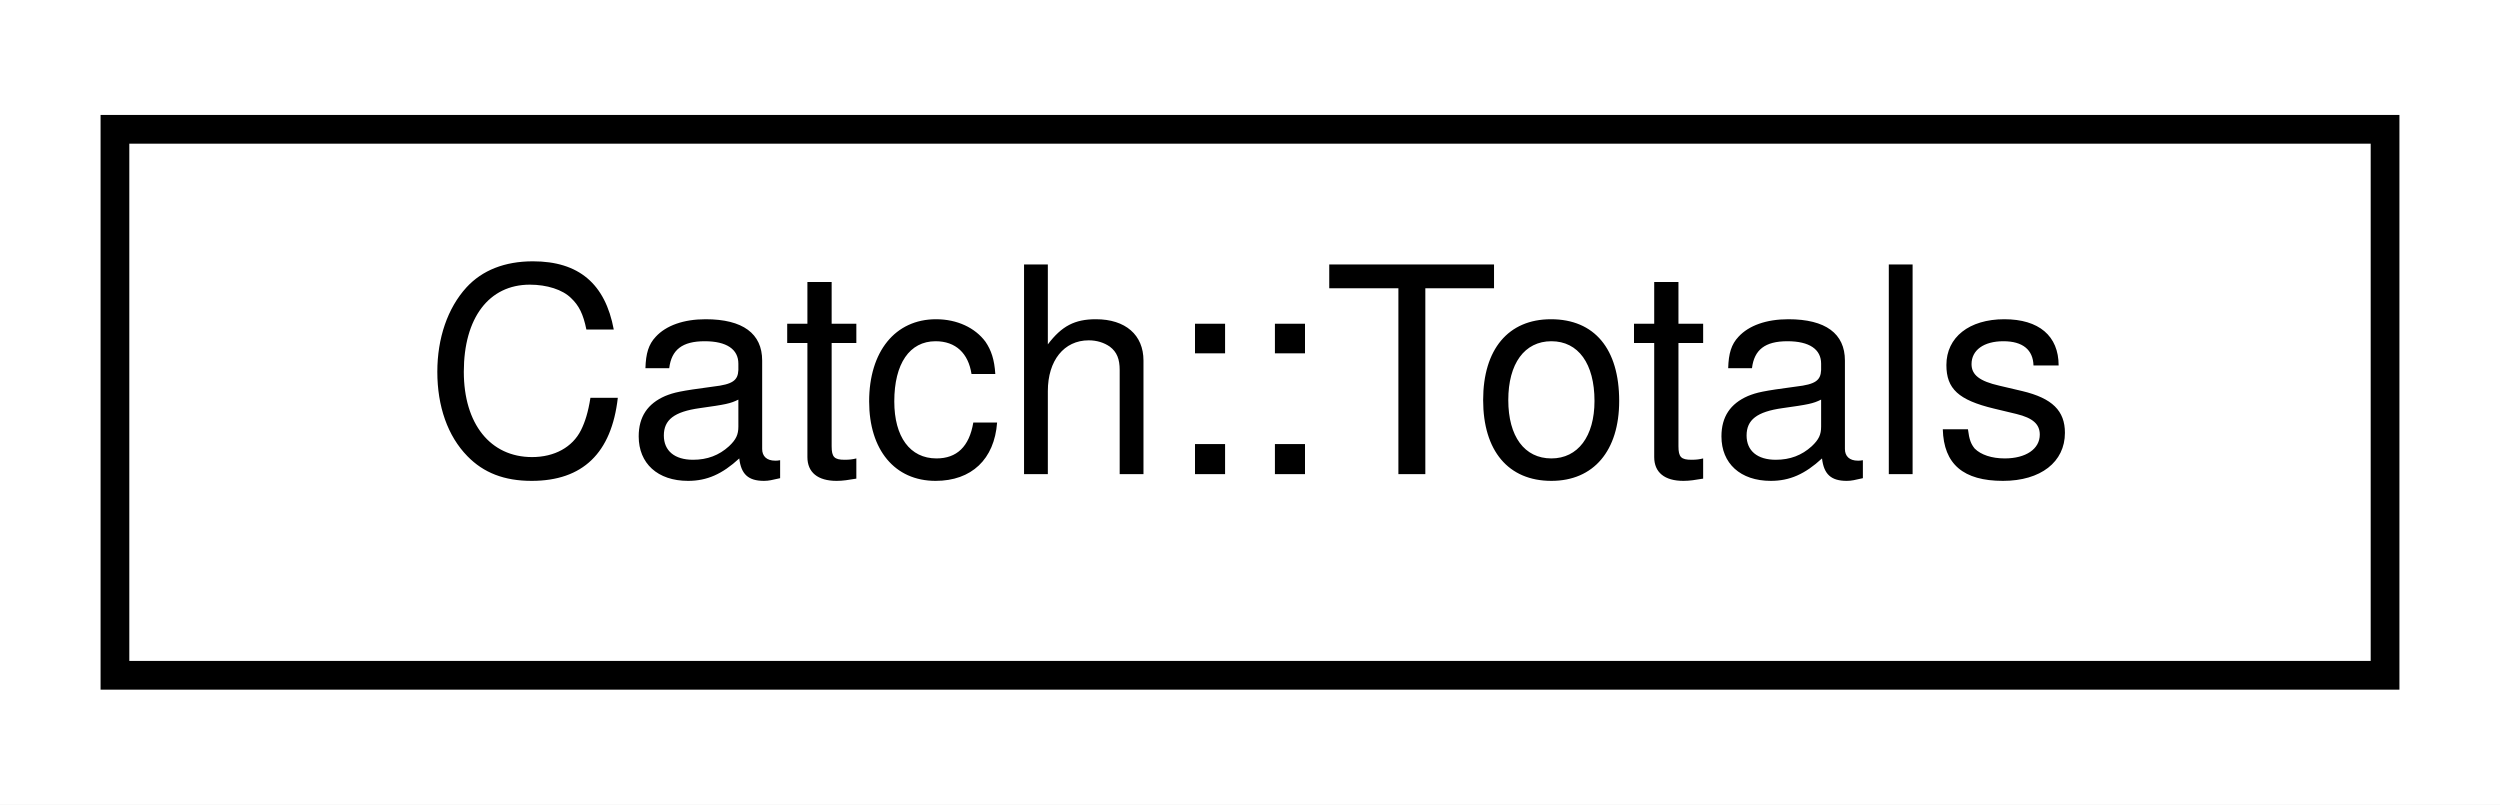
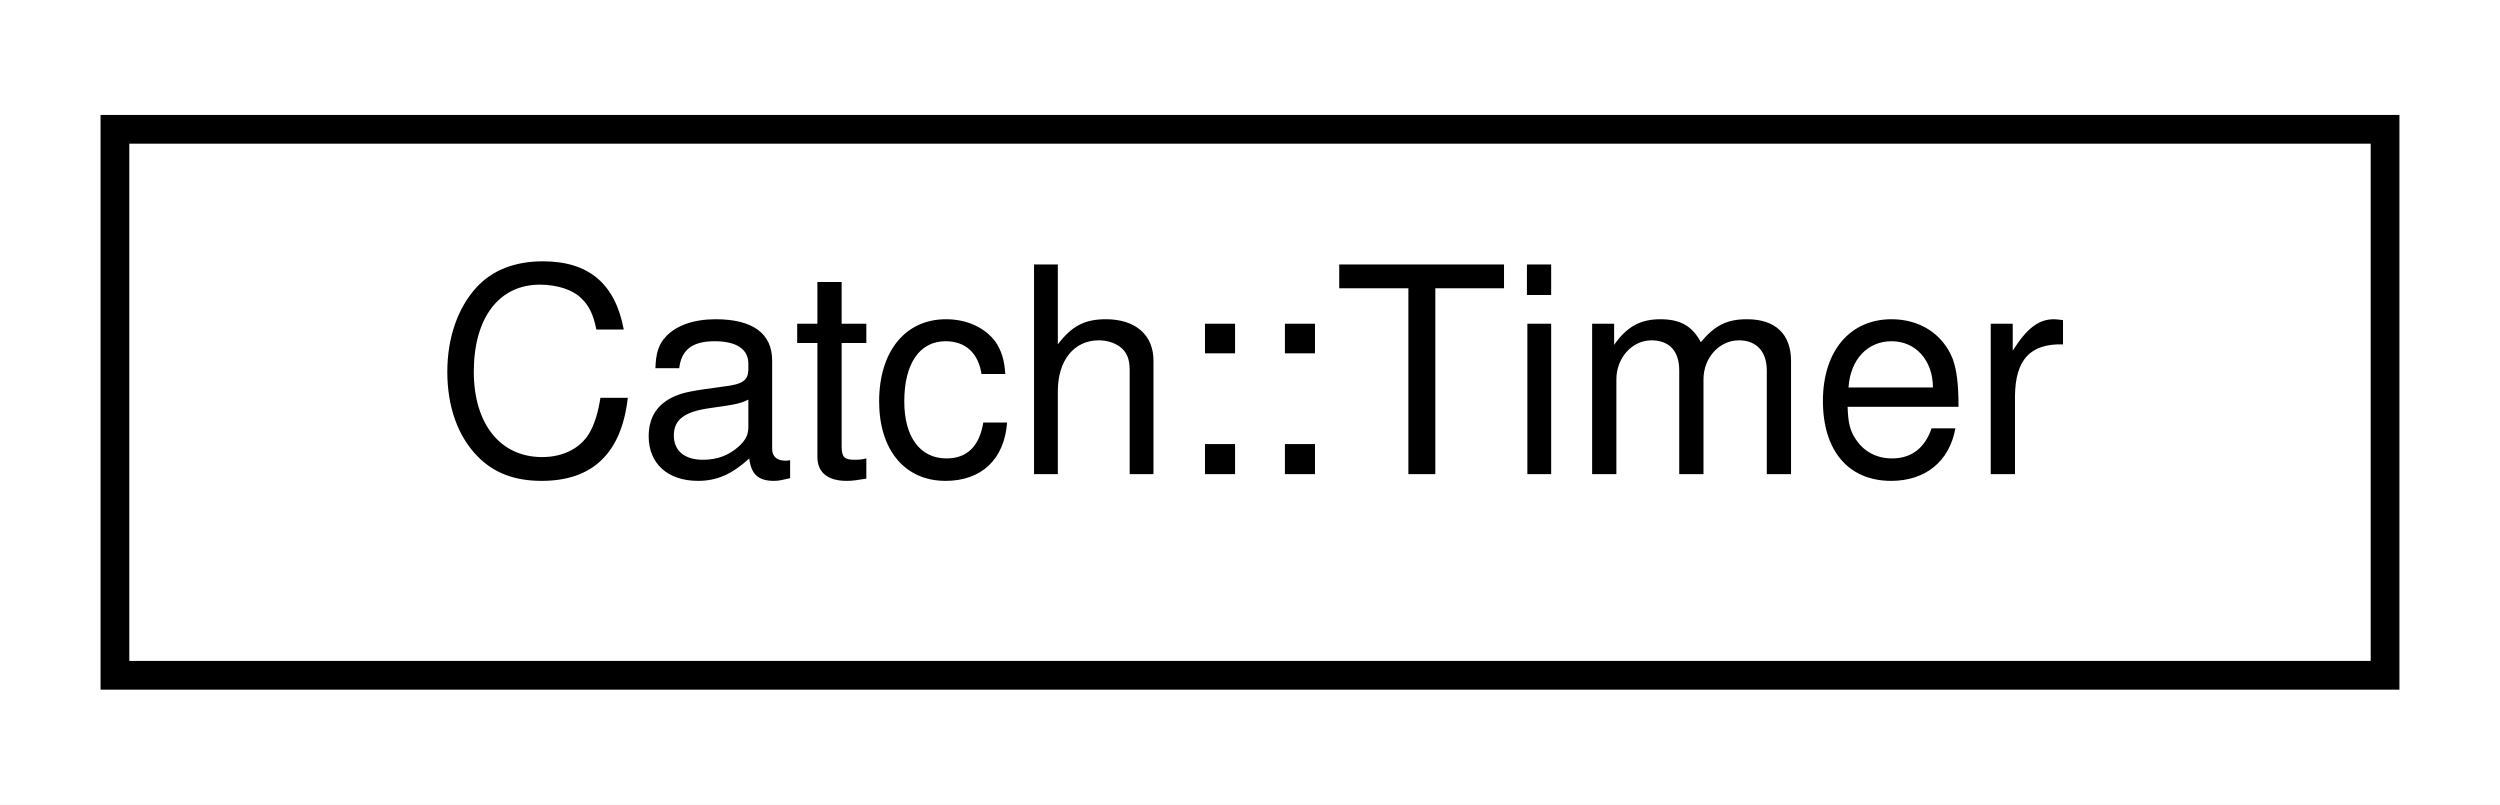
<svg xmlns="http://www.w3.org/2000/svg" xmlns:xlink="http://www.w3.org/1999/xlink" width="87pt" height="28pt" viewBox="0.00 0.00 87.00 28.00">
  <g id="graph0" class="graph" transform="scale(1 1) rotate(0) translate(4 24)">
    <polygon fill="white" stroke="transparent" points="-4,4 -4,-24 83,-24 83,4 -4,4" />
    <g id="node1" class="node">
      <g id="a_node1">
-         <a xlink:href="structCatch_1_1Totals.html" target="_top" xlink:title=" ">
+         <a xlink:href="classCatch_1_1Timer.html" target="_top" xlink:title=" ">
          <polygon fill="white" stroke="black" points="0,-0.5 0,-19.5 79,-19.5 79,-0.5 0,-0.5" />
-           <text text-anchor="middle" x="39.5" y="-7.5" font-family="Helvetica,sans-Serif" font-size="10.00">Catch::Totals</text>
+           <text text-anchor="middle" x="39.5" y="-7.5" font-family="Helvetica,sans-Serif" font-size="10.00">Catch::Timer</text>
        </a>
      </g>
    </g>
  </g>
</svg>
